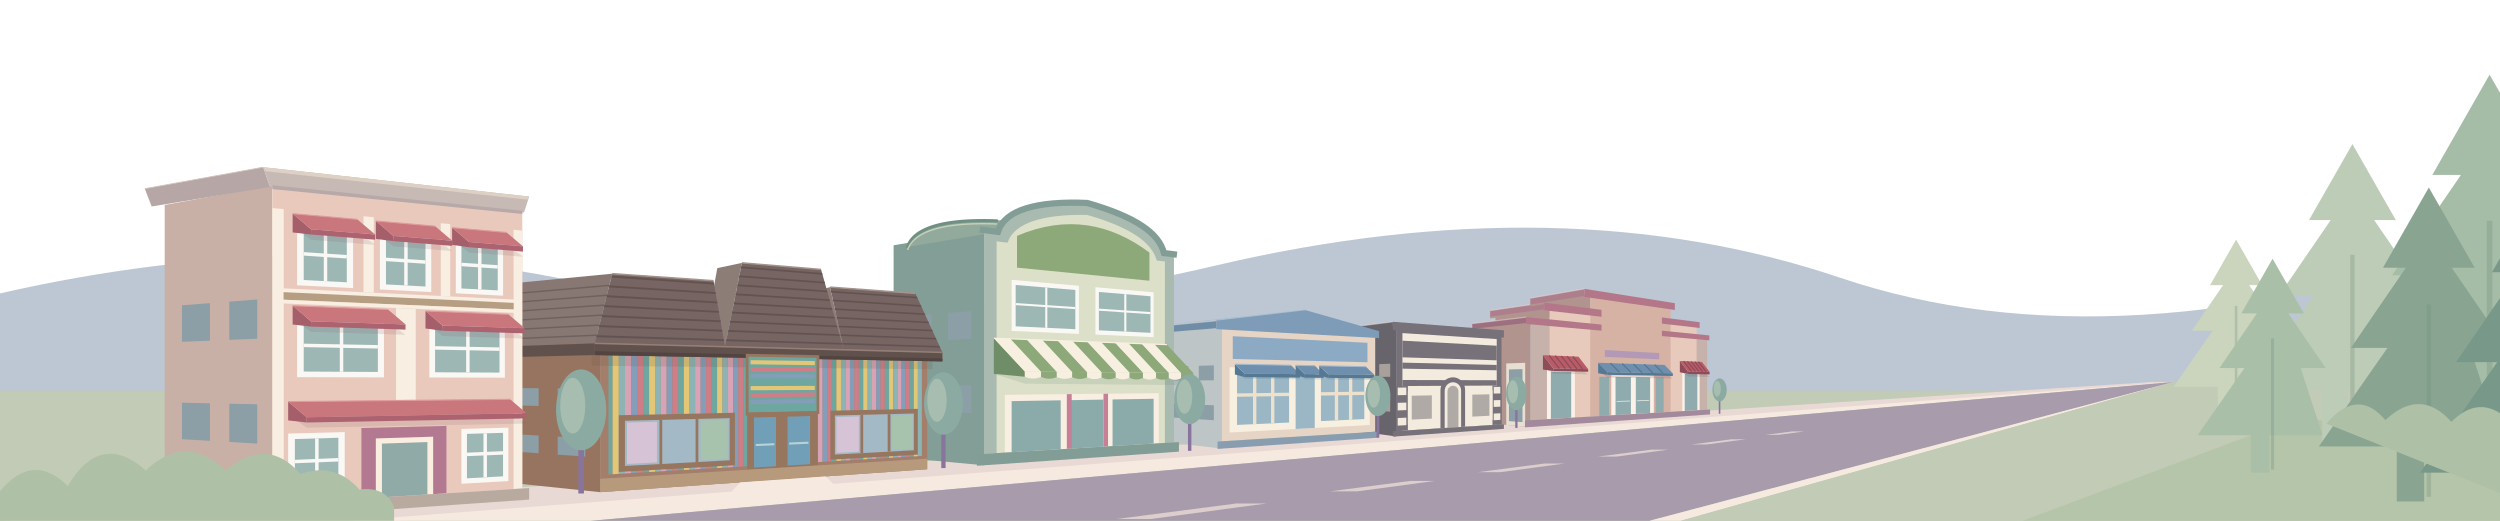
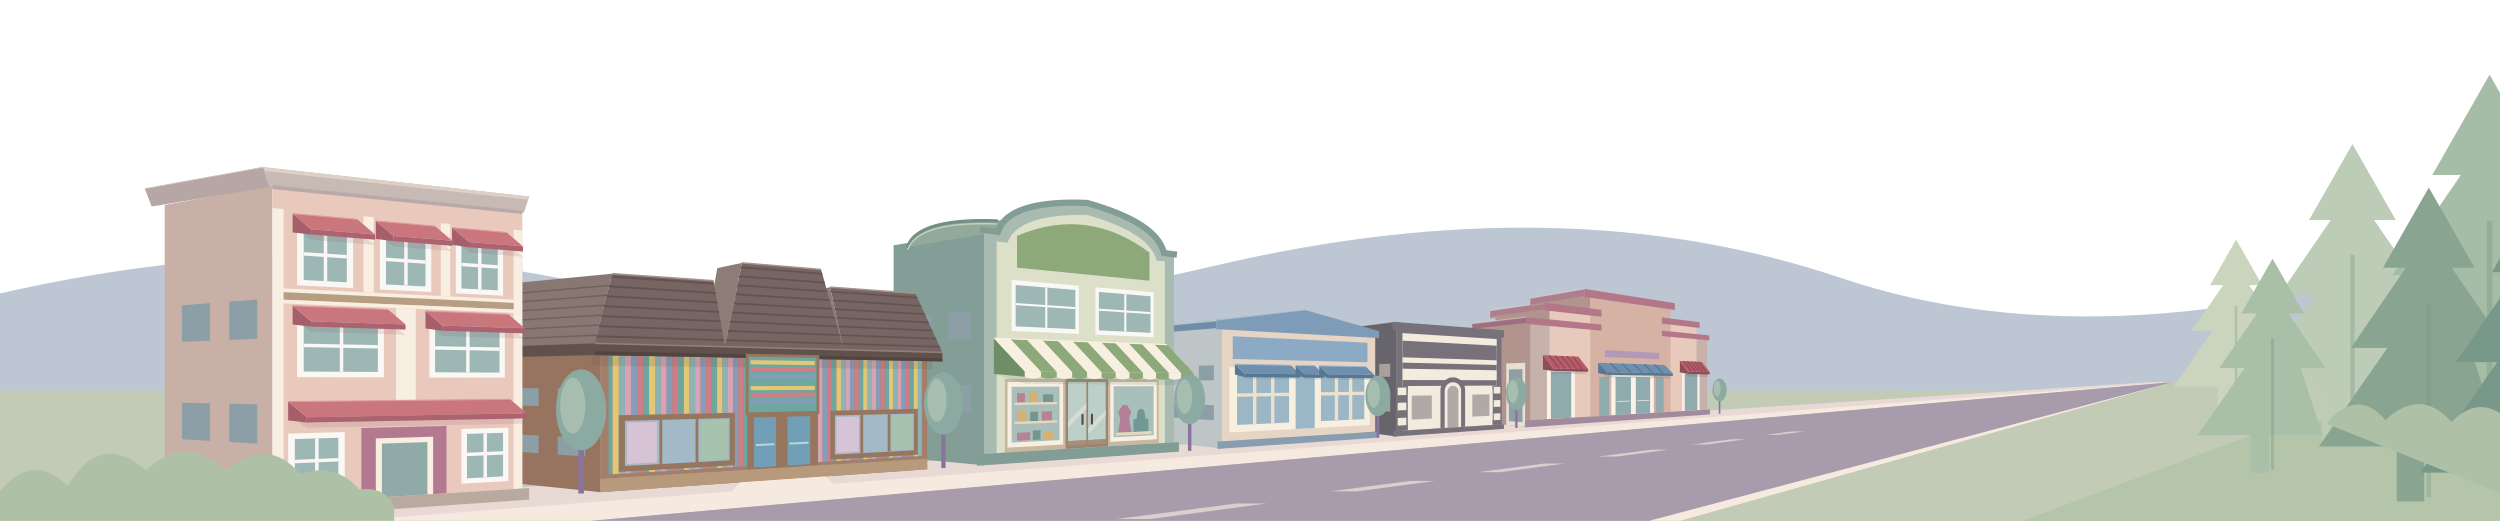
<svg xmlns="http://www.w3.org/2000/svg" viewBox="0 0 1440 300" preserveAspectRatio="xMidYMax meet" fill="none">
  <defs>
    <linearGradient id="village-sky" x1="0" y1="0" x2=".7" y2="1">
      <stop offset="0" stop-color="#b3cddd" />
      <stop offset=".55" stop-color="#ccdae5" />
      <stop offset="1" stop-color="#dce5e6" />
    </linearGradient>
    <radialGradient id="village-corner-warmth" gradientUnits="userSpaceOnUse" cx="-30" cy="-20" r="1160" gradientTransform="scale(1 .48)">
      <stop offset="0" stop-color="#eac0a7" />
      <stop offset=".32" stop-color="#edc9b4" stop-opacity=".95" />
      <stop offset=".65" stop-color="#e8c4c8" stop-opacity=".7" />
      <stop offset="1" stop-color="#dfcbdc" stop-opacity="0" />
    </radialGradient>
    <linearGradient id="village-peach-sweep" x1="0" y1="0" x2="1" y2="0">
      <stop offset="0" stop-color="#edc4aa" stop-opacity=".85" />
      <stop offset=".55" stop-color="#efc0be" stop-opacity=".65" />
      <stop offset="1" stop-color="#e8cbdc" stop-opacity="0" />
    </linearGradient>
    <linearGradient id="village-blue-sweep" x1="0" y1="0" x2="1" y2="0">
      <stop offset="0" stop-color="#c6bfdb" stop-opacity="0" />
      <stop offset=".45" stop-color="#c3c5e1" stop-opacity=".65" />
      <stop offset="1" stop-color="#9fc4dc" stop-opacity=".7" />
    </linearGradient>
    <filter id="village-sky-soften" x="-15%" y="-100%" width="130%" height="300%" color-interpolation-filters="sRGB">
      <feGaussianBlur stdDeviation="20" />
    </filter>
    <radialGradient id="village-sun-halo">
      <stop offset="0" stop-color="#fff0cc" stop-opacity=".35" />
      <stop offset="1" stop-color="#fff0cc" stop-opacity="0" />
    </radialGradient>
    <pattern id="toy-stripes" width="18" height="110" patternUnits="userSpaceOnUse">
      <path fill="#cf7e88" d="M0 0h3v110H0z" />
      <path fill="#6ea6a0" d="M3 0h3v110H3z" />
      <path fill="#e3c777" d="M6 0h3v110H6z" />
      <path fill="#8cb4b4" d="M9 0h3v110H9z" />
      <path fill="#d8a3b4" d="M12 0h3v110h-3z" />
      <path fill="#849db9" d="M15 0h3v110h-3z" />
    </pattern>
    <pattern id="toy-roof" width="12" height="5" patternUnits="userSpaceOnUse">
      <path fill="#776563" d="M0 0h12v5H0z" />
      <path fill="#635350" d="M0 4h12v1H0z" />
    </pattern>
    <pattern id="awning-stripes" width="26" height="35" patternUnits="userSpaceOnUse" patternTransform="skewX(-12)">
      <path fill="#faf8f5" d="M0 0h13v35H0z" />
      <path fill="#83a7a0" d="M13 0h13v35H13z" />
    </pattern>
    <g id="window">
      <path fill="#faf8f5" d="M0 0h26v32H0z" />
      <path fill="#9cb7b4" d="M3 3h20v26H3z" />
      <path stroke="#faf8f5" stroke-width="2" d="M13 3v26M3 15h20" />
    </g>
    <g id="tree">
      <path stroke="#88749c" stroke-width="4" d="M0 0v52" />
      <ellipse cy="-8" rx="18" ry="29" fill="#8baaa2" />
      <ellipse cx="-6" cy="-11" rx="9" ry="20" fill="#a6bdb0" />
    </g>
  </defs>
  <style>
    .village-cloud { transform-box: fill-box; transform-origin: center; }
    @keyframes cloud-drift { from { transform: translateX(-26px); } to { transform: translateX(44px); } }
    @media (prefers-reduced-motion: no-preference) {
      .village-cloud { animation: cloud-drift 48s ease-in-out -18s infinite alternate; }
      .village-cloud-far { animation-duration: 67s; animation-delay: -40s; }
    }
  </style>
  <path fill="#bdc6d3" d="M0 169Q180 128 340 164T700 153T1060 160T1440 137v163H0z" />
  <path fill="#c2cbb5" d="M0 225h1440v75H0Z" />
  <path fill="#e8d9d5" d="M0 300 1240 220H1252L230 300Z" />
  <path fill="#f6e9df" d="M1250 220H1252L340 300H200Z" />
  <path fill="#a89bab" d="M1252 220 950 300H340Z" />
  <path fill="#f6e9df" d="M1252 220 968 300H950Z" />
  <path fill="#c2cbb5" d="M1252 220 1440 225v75H968Z" />
  <path fill="#b5c5aa" d="m1325 240 115 20v40h-275Z" />
  <path fill="#f6e9df" fill-opacity=".65" d="M1032.19,248.50 1039.32,248.50 1024.39,250.50 1016.77,250.50Z M997.49,253.00 1005.74,253.00 983.35,256.00 974.35,256.00Z M951.21,259.00 960.96,259.00 931.11,263.00 920.36,263.00Z M889.51,267.00 901.26,267.00 863.95,272.00 850.95,272.00Z M812.39,277.00 826.64,277.00 781.86,283.00 766.11,283.00Z M712.12,290.00 729.62,290.00 662.46,299.00 642.71,299.00Z" />
  <path fill="#b2948f" d="M881.62,185.14 850.45,188.63 850.45,243.35 881.62,245.95Z" />
  <path fill="#b2948f" d="M892.56,176.88 861.40,181.19 861.40,189.55 892.56,186.17Z" />
  <path fill="#b2948f" d="M915.97,168.96 884.80,174.06 884.80,183.72 915.97,179.69Z" />
  <path fill="#e8dfd3" d="M878.50,208.97 867.60,209.36 867.60,244.78 878.50,245.69Z" />
  <path fill="#8c9fa6" d="M876.95,212.61 869.15,212.80 869.15,242.57 876.95,243.16Z" />
  <path fill="#e8dfd3" d="M864.48,209.47 853.57,209.86 853.57,243.61 864.48,244.52Z" />
  <path fill="#8c9fa6" d="M862.92,212.95 855.13,213.14 855.13,241.52 862.92,242.10Z" />
  <path fill="#9e6f80" d="M879.19,182.64 848.02,186.38 848.02,189.95 879.19,186.61Z" />
  <path stroke="#eaded5" stroke-opacity=".5" stroke-width=".7" d="M848.02,186.38 L879.19,182.64" />
  <path stroke="#b2948f" stroke-width="1.1" d="M848.02,189.95 L879.19,186.61" />
  <path fill="#ad7e8c" d="M889.50,174.31 858.34,178.88 858.34,182.85 889.50,178.72Z" />
  <path stroke="#eaded5" stroke-opacity=".5" stroke-width=".7" d="M858.34,178.88 L889.50,174.31" />
  <path stroke="#b2948f" stroke-width="1.1" d="M858.34,182.85 L889.50,178.72" />
  <path fill="#ad7e8c" d="M912.62,166.39 881.45,171.75 881.45,175.93 912.62,171.03Z" />
  <path stroke="#eaded5" stroke-opacity=".5" stroke-width=".7" d="M881.45,171.75 L912.62,166.39" />
  <path stroke="#b2948f" stroke-width="1.1" d="M881.45,175.93 L912.62,171.03" />
  <path fill="#c6b2aa" d="M881.62,185.14 983.29,194.71 983.29,235.96 881.62,242.00 881.62,185.14Z" />
  <path fill="#e8cabc" d="M892.56,176.88 977.23,187.04 977.23,236.32 892.56,241.35 892.56,176.88Z" />
  <path fill="#d6b2a5" d="M915.97,168.96 962.27,175.99 962.27,237.21 915.97,239.96 915.97,168.96Z" />
  <path fill="#b4778a" d="M879.19,182.64 984.56,193.20 984.56,196.05 879.19,186.61 879.19,182.64Z M889.50,174.31 978.99,185.59 978.99,188.91 889.50,178.72 889.50,174.31Z M912.62,166.39 964.71,174.62 964.71,178.55 912.62,171.03 912.62,166.39Z" />
  <path fill="#d6b2a5" d="M922.47,176.46 957.25,181.06 957.25,199.87 922.47,197.50 922.47,176.46Z" />
  <path fill="#b29ab7" d="M924.37,201.61 955.72,203.37 955.72,206.98 924.37,205.60 924.37,201.61Z" />
  <path fill="#faf1e9" d="M891.04,210.17 907.12,210.61 907.12,240.49 891.04,241.45 891.04,210.17Z M969.01,212.29 978.99,212.56 978.99,236.22 969.01,236.81 969.01,212.29Z M928.11,214.13 952.59,214.58 952.59,237.79 928.11,239.24 928.11,214.13Z" />
  <path fill="#90abae" d="M930.55,217.11 939.40,217.19 939.40,238.57 930.55,239.10 930.55,217.11Z M942.24,217.21 950.47,217.29 950.47,237.91 942.24,238.40 942.24,217.21Z M893.32,214.05 905.01,214.24 905.01,240.62 893.32,241.31 893.32,214.05Z M970.41,215.33 977.67,215.45 977.67,236.30 970.41,236.73 970.41,215.33Z" />
  <path fill="#90abae" d="M921.19,217.02 926.87,217.08 926.87,239.32 921.19,239.65 921.19,217.02Z M953.64,217.32 958.27,217.36 958.27,237.45 953.64,237.73 953.64,217.32Z" />
  <path stroke="#dce6df" stroke-width="0.49" d="M931.16,231.26 938.83,230.99 M942.81,230.85 949.94,230.60" />
  <path fill="#a28a9c" d="M878.37,242.20 984.98,235.86 984.98,238.71 878.37,246.17 878.37,242.20Z" />
  <path fill="#705661" fill-opacity=".18" d="M888.73,211.21 909.20,211.71 914.79,215.65 894.65,215.21Z" />
  <path fill="#8e4c59" d="M888.73,204.58 894.65,212.20 894.65,213.70 888.73,212.87Z" />
  <path fill="#b95c67" d="M888.73,204.58 909.20,205.45 914.79,212.64 894.65,212.20Z" />
  <path stroke="#8e4c59" stroke-width=".75" d="M892.31,204.74 L898.17,212.27" />
  <path stroke="#8e4c59" stroke-width=".75" d="M895.82,204.88 L901.62,212.35" />
  <path stroke="#8e4c59" stroke-width=".75" d="M899.26,205.03 L905.01,212.42" />
  <path stroke="#8e4c59" stroke-width=".75" d="M902.64,205.17 L908.33,212.50" />
  <path stroke="#8e4c59" stroke-width=".75" d="M905.95,205.31 L911.59,212.57" />
  <path fill="#8e4c59" d="M894.65,212.20 914.79,212.64 914.79,214.14 894.65,213.70Z" />
  <path fill="#705661" fill-opacity=".18" d="M967.59,213.12 980.29,213.43 984.72,217.18 972.22,216.91Z" />
  <path fill="#8e4c59" d="M967.59,207.93 972.22,213.89 972.22,215.40 967.59,214.42Z" />
  <path fill="#b95c67" d="M967.59,207.93 980.29,208.47 984.72,214.16 972.22,213.89Z" />
  <path stroke="#8e4c59" stroke-width=".75" d="M969.79,208.02 L974.39,213.94" />
  <path stroke="#8e4c59" stroke-width=".75" d="M971.95,208.12 L976.52,213.98" />
  <path stroke="#8e4c59" stroke-width=".75" d="M974.09,208.21 L978.61,214.03" />
  <path stroke="#8e4c59" stroke-width=".75" d="M976.19,208.30 L980.68,214.08" />
  <path stroke="#8e4c59" stroke-width=".75" d="M978.26,208.38 L982.71,214.12" />
  <path fill="#8e4c59" d="M972.22,213.89 984.72,214.16 984.72,215.67 972.22,215.40Z" />
  <path fill="#705661" fill-opacity=".18" d="M920.54,213.49 958.78,214.24 963.55,218.05 925.94,217.41Z" />
  <path fill="#557894" d="M920.54,208.96 925.94,214.39 925.94,215.90 920.54,215.00Z" />
  <path fill="#6e90ae" d="M920.54,208.96 958.78,210.23 963.55,215.04 925.94,214.39Z" />
  <path stroke="#557894" stroke-width=".75" d="M927.59,209.19 L932.88,214.51" />
  <path stroke="#557894" stroke-width=".75" d="M934.35,209.42 L939.52,214.62" />
  <path stroke="#557894" stroke-width=".75" d="M940.83,209.63 L945.90,214.73" />
  <path stroke="#557894" stroke-width=".75" d="M947.05,209.84 L952.02,214.84" />
  <path stroke="#557894" stroke-width=".75" d="M953.03,210.04 L957.90,214.94" />
  <path fill="#557894" d="M925.94,214.39 963.55,215.04 963.55,216.55 925.94,215.90Z" />
  <path fill="#68646b" d="M804.16,187.69 779.84,190.92 779.84,248.24 804.16,251.37Z" />
  <path fill="#a8a19b" d="M800.75,209.49 794.43,209.77 794.43,217.10 800.75,217.02Z" />
  <path fill="#a8a19b" d="M790.05,209.96 783.73,210.24 783.73,217.24 790.05,217.16Z" />
  <path fill="#a8a19b" d="M800.75,229.58 794.43,229.33 794.43,236.67 800.75,237.12Z" />
  <path fill="#a8a19b" d="M790.05,229.16 783.73,228.90 783.73,235.90 790.05,236.35Z" />
  <path fill="#68646b" d="M802.31,185.35 775.08,188.81 775.08,193.18 802.31,190.20Z" />
  <path stroke="#eaded5" stroke-opacity=".5" stroke-width=".7" d="M775.08,188.81 L802.31,185.35" />
  <path stroke="#68646b" stroke-width="1.1" d="M775.08,193.18 L802.31,190.20" />
  <path fill="#77717a" d="M804.16,187.69 864.88,192.07 864.88,244.46 804.16,248.30 804.16,187.69Z" />
  <path fill="#f4ebdf" d="M807.80,191.87 862.12,195.31 862.12,244.64 807.80,248.07 807.80,191.87Z" />
  <path fill="#77717a" d="M802.31,185.35 866.25,190.27 866.25,194.44 802.31,190.20 802.31,185.35Z M807.80,196.23 862.12,199.13 862.12,207.55 807.80,205.81 807.80,196.23Z M807.80,208.86 862.12,210.22 862.12,213.28 807.80,212.35 807.80,208.86Z M807.80,218.88 862.12,219.02 862.12,222.08 807.80,222.36 807.80,218.88Z" />
  <path fill="#77717a" d="M804.16,222.38 810.94,222.35 810.94,247.87 804.16,248.30 804.16,222.38Z M859.67,222.09 864.88,222.06 864.88,244.46 859.67,244.79 859.67,222.09Z" />
  <path fill="#f4ebdf" d="M805.07,223.26 810.05,223.22 810.05,227.55 805.07,227.64 805.07,223.26Z M805.07,232.02 810.05,231.89 810.05,236.22 805.07,236.41 805.07,232.02Z M805.07,240.79 810.05,240.56 810.05,244.89 805.07,245.17 805.07,240.79Z M860.37,222.85 864.19,222.83 864.19,226.63 860.37,226.69 860.37,222.85Z M860.37,230.53 864.19,230.43 864.19,234.24 860.37,234.38 860.37,230.53Z M860.37,238.22 864.19,238.04 864.19,241.84 860.37,242.06 860.37,238.22Z" />
  <path fill="#f4ebdf" d="M810.94,225.38 826.82,225.18 826.82,243.53 810.94,244.41 810.94,225.38Z M846.18,224.95 859.67,224.78 859.67,241.71 846.18,242.46 846.18,224.95Z" />
  <path fill="#b0aaa6" d="M813.16,227.93 824.74,227.72 824.74,241.13 813.16,241.70 813.16,227.93Z M848.06,227.30 857.90,227.12 857.90,239.49 848.06,239.98 848.06,227.30Z" />
  <path fill="#77717a" d="M829.70,246.68 829.70,224.73 829.84,223.28 830.26,221.88 830.94,220.59 831.84,219.46 832.94,218.55 834.19,217.87 835.53,217.46 836.92,217.32 838.31,217.47 839.62,217.90 840.83,218.57 841.88,219.48 842.74,220.57 843.38,221.82 843.77,223.17 843.90,224.57 843.90,245.79 829.70,246.68Z" />
  <path fill="#f4ebdf" d="M832.14,246.53 832.14,225.12 832.23,224.15 832.51,223.22 832.95,222.37 833.55,221.62 834.28,221.00 835.11,220.55 836.00,220.27 836.92,220.17 837.85,220.27 838.73,220.54 839.54,220.99 840.24,221.59 840.82,222.32 841.25,223.16 841.52,224.06 841.60,225.00 841.60,245.93 832.14,246.53Z" />
  <path fill="#b0aaa6" d="M833.75,246.43 833.75,225.51 833.81,224.87 833.99,224.25 834.28,223.68 834.68,223.18 835.16,222.77 835.71,222.46 836.31,222.28 836.92,222.21 837.54,222.27 838.13,222.45 838.67,222.75 839.14,223.15 839.53,223.63 839.82,224.19 840.00,224.80 840.06,225.43 840.06,246.03 833.75,246.43Z" />
  <path fill="#77717a" d="M802.31,248.41 866.25,244.37 866.25,247.02 802.31,251.50 802.31,248.41Z" />
  <path fill="#bdc5c6" d="M703.84,185.54 670.51,188.99 670.51,254.56 703.84,258.40Z" />
  <path fill="#8c9fa6" d="M699.17,210.45 690.51,210.70 690.51,219.10 699.17,219.07Z" />
  <path fill="#8c9fa6" d="M684.51,210.88 675.84,211.13 675.84,219.14 684.51,219.11Z" />
  <path fill="#8c9fa6" d="M699.17,233.44 690.51,233.08 690.51,241.48 699.17,242.06Z" />
  <path fill="#8c9fa6" d="M684.51,232.84 675.84,232.48 675.84,240.49 684.51,241.07Z" />
  <path fill="#6f8da7" d="M700.67,184.74 663.34,188.27 714.79,182.83 752.12,178.70Z" />
  <path fill="none" stroke="#a8bdce" stroke-width=".8" stroke-linejoin="round" d="M663.34,188.27 L714.79,182.83 L752.12,178.70" />
  <path fill="#6f8da7" d="M700.67,184.74 663.34,188.27 663.34,192.63 700.67,189.58Z" />
  <path stroke="#eaded5" stroke-opacity=".5" stroke-width=".7" d="M663.34,188.27 L700.67,184.74" />
  <path stroke="#bdc5c6" stroke-width="1.1" d="M663.34,192.63 L700.67,189.58" />
  <path fill="#e6d4c4" d="M703.84,185.54 792.13,191.09 792.13,248.68 703.84,254.19 703.84,185.54Z" />
  <path fill="#7e9bb8" d="M700.67,184.74 752.12,178.70 794.34,190.73 794.34,194.75 700.67,189.58 700.67,184.74Z" />
  <path fill="#8daac4" d="M710.07,193.67 787.66,197.44 787.66,208.66 710.07,206.77 710.07,193.67Z" />
  <path fill="#f7efdf" d="M708.22,211.50 789.01,212.77 789.01,244.81 708.22,249.13 708.22,211.50Z" />
  <path fill="#9bb7c6" d="M712.52,215.13 742.50,215.40 742.50,243.38 712.52,244.76 712.52,215.13Z M760.87,215.56 785.84,215.79 785.84,241.39 760.87,242.54 760.87,215.56Z M746.28,215.43 757.30,215.53 757.30,246.50 746.28,247.09 746.28,215.43Z" />
  <path stroke="#eee1cc" stroke-width="1.92" d="M722.70,215.22 722.70,244.29 M733.07,215.31 733.07,243.81 M769.81,215.64 769.81,242.13 M777.96,215.72 777.96,241.75 M712.52,227.57 742.50,227.15 M760.87,226.89 785.84,226.54" />
  <path fill="#889daf" d="M701.31,254.34 793.90,248.57 793.90,252.09 701.31,258.58 701.31,254.34Z" />
  <path fill="#557894" fill-opacity=".18" d="M711.30,214.52 743.59,214.85 748.93,218.52 716.98,218.23Z" />
  <path fill="#557894" d="M711.30,209.77 716.98,215.23 716.98,217.23 711.30,215.71Z" />
  <path fill="#6e90ae" d="M711.30,209.77 743.59,210.38 748.93,215.52 716.98,215.23Z" />
  <path fill="#557894" d="M716.98,215.23 748.93,215.52 748.93,217.52 716.98,217.23Z" />
  <path stroke="#a2b9cc" stroke-width=".6" d="M711.30,209.77 L743.59,210.38" />
  <path fill="#557894" fill-opacity=".18" d="M746.28,214.88 757.30,214.99 762.50,218.64 751.60,218.54Z" />
  <path fill="#557894" d="M746.28,210.43 751.60,215.54 751.60,217.54 746.28,215.99Z" />
  <path fill="#6e90ae" d="M746.28,210.43 757.30,210.64 762.50,215.64 751.60,215.54Z" />
  <path fill="#557894" d="M751.60,215.54 762.50,215.64 762.50,217.64 751.60,217.54Z" />
  <path stroke="#a2b9cc" stroke-width=".6" d="M746.28,210.43 L757.30,210.64" />
  <path fill="#557894" fill-opacity=".18" d="M759.86,215.01 786.75,215.29 791.64,218.90 765.03,218.66Z" />
  <path fill="#557894" d="M759.86,210.69 765.03,215.66 765.03,217.66 759.86,216.09Z" />
  <path fill="#6e90ae" d="M759.86,210.69 786.75,211.20 791.64,215.90 765.03,215.66Z" />
  <path fill="#557894" d="M765.03,215.66 791.64,215.90 791.64,217.90 765.03,217.66Z" />
  <path stroke="#a2b9cc" stroke-width=".6" d="M759.86,210.69 L786.75,211.20" />
  <path fill="#829e96" d="M566.80,132.52 514.72,141.27 514.72,263.20 566.80,268.00Z" />
  <path fill="#8c9fa6" d="M559.51,179.17 545.97,180.24 545.97,195.85 559.51,195.20Z" />
  <path fill="#8c9fa6" d="M536.59,180.99 523.05,182.07 523.05,196.96 536.59,196.30Z" />
  <path fill="#8c9fa6" d="M559.51,221.91 545.97,221.86 545.97,237.47 559.51,237.94Z" />
  <path fill="#8c9fa6" d="M536.59,221.83 523.05,221.78 523.05,236.67 536.59,237.14Z" />
  <path fill="#91aa9c" d="M574.84,133.55 575.38,132.02 576.08,130.56 576.92,129.17 577.92,127.85 579.06,126.61 580.36,125.44 581.80,124.34 583.39,123.32 585.11,122.37 586.98,121.50 588.99,120.70 591.13,119.98 593.40,119.33 595.80,118.75 598.33,118.25 600.99,117.82 603.76,117.46 606.65,117.18 609.65,116.96 612.77,116.82 615.99,116.74 619.31,116.73 622.73,116.79 626.25,116.92 574.17,127.22 570.65,127.11 567.23,127.06 563.91,127.07 560.69,127.14 557.57,127.27 554.57,127.46 551.68,127.72 548.91,128.04 546.25,128.42 543.72,128.88 541.32,129.40 539.05,129.98 536.91,130.63 534.90,131.35 533.03,132.14 531.31,132.99 529.72,133.91 528.28,134.89 526.98,135.95 525.84,137.07 524.84,138.25 524.00,139.50 523.30,140.82 522.76,142.20Z" />
  <path fill="none" stroke="#718f83" stroke-width="1.80" stroke-linecap="round" d="M522.76,142.20 523.30,140.82 524.00,139.50 524.84,138.25 525.84,137.07 526.98,135.95 528.28,134.89 529.72,133.91 531.31,132.99 533.03,132.14 534.90,131.35 536.91,130.63 539.05,129.98 541.32,129.40 543.72,128.88 546.25,128.42 548.91,128.04 551.68,127.72 554.57,127.46 557.57,127.27 560.69,127.14 563.91,127.07 567.23,127.06 570.65,127.11 574.17,127.22" />
  <path fill="none" stroke="#c6d1b9" stroke-width=".8" d="M522.76,144.00 523.30,142.62 524.00,141.30 524.84,140.05 525.84,138.87 526.98,137.75 528.28,136.69 529.72,135.71 531.31,134.79 533.03,133.94 534.90,133.15 536.91,132.43 539.05,131.78 541.32,131.20 543.72,130.68 546.25,130.22 548.91,129.84 551.68,129.52 554.57,129.26 557.57,129.07 560.69,128.94 563.91,128.87 567.23,128.86 570.65,128.91 574.17,129.02" />
  <path fill="#a9bab1" d="M566.80,132.52 574.84,133.55 575.71,131.28 576.92,129.17 578.47,127.22 580.36,125.44 582.57,123.82 585.11,122.37 587.97,121.09 591.13,119.98 594.59,119.03 598.33,118.25 602.36,117.63 606.65,117.18 611.20,116.88 615.99,116.74 621.01,116.75 626.25,116.92 631.40,118.45 636.18,120.02 640.61,121.61 644.69,123.24 648.44,124.89 651.87,126.58 655.00,128.31 657.82,130.07 660.35,131.87 662.60,133.72 664.57,135.60 666.27,137.53 667.69,139.51 668.85,141.54 669.76,143.62 670.40,145.75 676.20,146.49 676.20,254.80 566.80,261.41 566.80,132.52Z" />
  <path fill="#dce0c8" d="M574.05,139.03 580.36,139.79 581.19,137.75 582.32,135.84 583.74,134.07 585.45,132.45 587.44,130.96 589.72,129.61 592.26,128.41 595.08,127.34 598.15,126.42 601.48,125.63 605.05,124.99 608.85,124.48 612.89,124.11 617.13,123.87 621.59,123.77 626.25,123.79 630.83,125.18 635.10,126.59 639.06,128.04 642.72,129.51 646.10,131.02 649.20,132.56 652.03,134.13 654.59,135.74 656.90,137.38 658.96,139.06 660.77,140.78 662.34,142.55 663.67,144.35 664.77,146.20 665.63,148.10 666.27,150.05 670.98,150.61 670.98,255.12 574.05,260.98 574.05,139.03Z" />
  <path stroke="#829c96" stroke-width="3.60" d="M564.35,132.21 574.84,133.55 575.71,131.28 576.92,129.17 578.47,127.22 580.36,125.44 582.57,123.82 585.11,122.37 587.97,121.09 591.13,119.98 594.59,119.03 598.33,118.25 602.36,117.63 606.65,117.18 611.20,116.88 615.99,116.74 621.01,116.75 626.25,116.92 631.40,118.45 636.18,120.02 640.61,121.61 644.69,123.24 648.44,124.89 651.87,126.58 655.00,128.31 657.82,130.07 660.35,131.87 662.60,133.72 664.57,135.60 666.27,137.53 667.69,139.51 668.85,141.54 669.76,143.62 670.40,145.75 677.92,146.71" />
  <path fill="#8da879" d="M585.79,135.86 591.13,133.77 596.38,132.08 601.56,130.78 606.65,129.86 611.66,129.31 616.60,129.12 621.46,129.29 626.25,129.80 630.96,130.66 635.61,131.84 640.18,133.35 644.69,135.17 649.13,137.31 653.51,139.74 657.82,142.47 662.07,145.50 662.07,161.70 585.79,154.16 585.79,135.86Z" />
  <path fill="#faf8f5" d="M582.70,161.20 621.46,164.61 621.46,192.31 582.70,190.61 582.70,161.20Z M630.96,165.44 664.48,168.39 664.48,194.20 630.96,192.73 630.96,165.44Z" />
  <path fill="#9cb7b4" d="M585.02,164.16 619.39,167.03 619.39,189.62 585.02,187.97 585.02,164.16Z M632.96,168.17 662.68,170.66 662.68,191.70 632.96,190.27 632.96,168.17Z" />
  <path stroke="#faf8f5" stroke-width="1.20" d="M602.66,165.63 602.66,188.81 M585.02,175.15 619.39,177.46 M648.18,169.44 648.18,191.00 M632.96,178.37 662.68,180.37" />
-   <path fill="#f8eee1" d="M578.79,227.41 667.45,226.44 667.45,255.33 578.79,260.69 578.79,227.41Z" />
-   <path fill="#8baaaa" d="M582.70,231.05 610.95,230.58 610.95,258.75 582.70,260.45 582.70,231.05Z M616.60,230.49 635.61,230.17 635.61,257.26 616.60,258.40 616.60,230.49Z M640.83,230.09 664.48,229.70 664.48,255.51 640.83,256.94 640.83,230.09Z" />
-   <path fill="#c58097" d="M614.49,227.02 617.30,226.99 617.30,258.36 614.49,258.53 614.49,227.02Z M635.61,226.79 638.23,226.76 638.23,257.10 635.61,257.26 635.61,226.79Z" />
+   <path fill="#c9b89f" d="M578.79,218.17 667.45,218.41 667.45,255.33 578.79,260.69 578.79,218.17Z" />
+   <path fill="#f8eee1" d="M580.36,220.02 612.37,220.02 612.37,256.03 580.36,257.83 580.36,220.02Z M639.53,220.02 666.27,220.02 666.27,252.99 639.53,254.50 639.53,220.02Z" />
+   <path fill="#a8bfba" d="M582.70,222.78 610.24,222.66 610.24,253.50 582.70,254.94 582.70,222.78Z M641.47,222.53 664.48,222.44 664.48,250.67 641.47,251.87 641.47,222.53Z" />
+   <path fill="#b78296" d="M585.79,226.42 590.37,226.38 590.37,231.83 585.79,231.91 585.79,226.42Z M600.09,237.03 605.93,236.87 605.93,242.20 600.09,242.40 600.09,237.03Z M585.79,249.29 593.39,248.96 593.39,253.48 585.79,253.86 585.79,249.29Z" />
+   <path fill="#d4b273" d="M592.64,225.45 597.87,225.41 597.87,231.69 592.64,231.79 592.64,225.45Z M585.79,236.48 591.13,236.35 591.13,242.70 585.79,242.89 585.79,236.48Z M600.82,248.63 606.65,248.37 606.65,252.80 600.82,253.10 600.82,248.63Z" />
+   <path fill="#73968f" d="M600.82,227.17 606.65,227.11 606.65,231.54 600.82,231.64 600.82,227.17Z M593.39,237.20 597.87,237.08 597.87,242.47 593.39,242.63 593.39,237.20Z M594.89,247.99 599.35,247.80 599.35,253.17 594.89,253.40 594.89,247.99Z" />
+   <path fill="#e6d7bd" d="M584.25,231.94 608.81,231.50 608.81,232.82 584.25,233.31 584.25,231.94Z M584.25,242.94 608.81,242.10 608.81,243.42 584.25,244.32 584.25,242.94Z" />
+   <path fill="#b47f99" d="M644.05,249.23 645.33,240.84 644.05,237.55 646.60,233.32 649.13,233.26 651.64,237.33 650.39,240.67 651.64,248.87 644.05,249.23Z" />
+   <path fill="#729895" d="M652.89,248.81 652.89,241.40 654.75,241.34 654.76,240.64 654.78,239.99 654.83,239.38 654.90,238.82 654.99,238.30 655.09,237.83 655.22,237.40 655.36,237.02 655.53,236.67 655.71,236.38 655.91,236.13 656.13,235.92 656.37,235.76 656.63,235.64 656.91,235.56 657.21,235.53 657.51,235.55 657.78,235.61 658.04,235.71 658.28,235.86 658.50,236.06 658.70,236.30 658.88,236.58 659.04,236.91 659.18,237.28 659.31,237.70 659.41,238.17 659.50,238.68 659.57,239.23 659.61,239.83 659.64,240.47 659.65,241.16 661.47,241.10 661.47,248.40 652.89,248.81Z" />
+   <path fill="#e6d7bd" d="M642.76,249.29 663.28,248.31 663.28,249.92 642.76,250.97 642.76,249.29Z" />
+   <path fill="#9a8573" d="M613.79,218.27 638.23,218.33 638.23,257.10 613.79,258.57 613.79,218.27Z" />
+   <path fill="#bccfc9" d="M615.20,220.02 625.74,220.02 625.74,253.55 615.20,254.12 615.20,220.02Z M626.76,220.02 636.92,220.02 636.92,252.95 626.76,253.50 626.76,220.02Z" />
+   <path fill="#f8eee1" fill-opacity=".44" d="M615.20,242.75 625.74,232.06 625.74,235.50 615.20,246.25 615.20,242.75Z M626.76,246.63 636.92,236.06 636.92,239.44 626.76,250.06 626.76,246.63Z" />
+   <path fill="#a88e75" d="M615.20,254.12 625.74,253.55 625.74,256.13 615.20,256.74 615.20,254.12Z M626.76,253.50 636.92,252.95 636.92,255.49 626.76,256.07 626.76,253.50Z" />
+   <path fill="none" stroke="#554a43" stroke-width="1.20" stroke-linecap="round" d="M623.52,239.00 623.52,244.18 M628.95,238.84 628.95,243.97" />
  <path fill="#829c96" d="M562.71,261.66 679.06,254.63 679.06,260.14 562.71,268.29 562.71,261.66Z" />
  <path fill="#627d70" fill-opacity=".16" d="M572.45,215.35 672.15,216.04 687.38,221.88 590.30,221.00Z" />
  <path fill="#6f8d66" d="M572.45,194.83 590.30,214.00 590.30,217.00 572.45,215.35Z" />
  <path fill="#f7efdf" d="M572.45,194.83 582.05,195.18 599.65,214.09 590.30,214.00Z" />
  <path fill="#f7efdf" d="M590.30,214.00 L599.65,214.09 l0,3 Q594.97,219.04 590.30,217.00Z" />
  <path fill="#8da879" d="M582.05,195.18 591.38,195.53 608.73,214.17 599.65,214.09Z" />
  <path fill="#8da879" d="M599.65,214.09 L608.73,214.17 l0,3 Q604.19,219.13 599.65,217.09Z" />
  <path fill="#f7efdf" d="M591.38,195.53 600.46,195.86 617.57,214.25 608.73,214.17Z" />
  <path fill="#f7efdf" d="M608.73,214.17 L617.57,214.25 l0,3 Q613.15,219.21 608.73,217.17Z" />
  <path fill="#8da879" d="M600.46,195.86 609.29,196.19 626.17,214.33 617.57,214.25Z" />
  <path fill="#8da879" d="M617.57,214.25 L626.17,214.33 l0,3 Q621.87,219.29 617.57,217.25Z" />
  <path fill="#f7efdf" d="M609.29,196.19 617.88,196.51 634.54,214.40 626.17,214.33Z" />
  <path fill="#f7efdf" d="M626.17,214.33 L634.54,214.40 l0,3 Q630.35,219.36 626.17,217.33Z" />
  <path fill="#8da879" d="M617.88,196.51 626.25,196.82 642.68,214.48 634.54,214.40Z" />
  <path fill="#8da879" d="M634.54,214.40 L642.68,214.48 l0,3 Q638.61,219.44 634.54,217.40Z" />
  <path fill="#f7efdf" d="M626.25,196.82 634.40,197.12 650.62,214.55 642.68,214.48Z" />
  <path fill="#f7efdf" d="M642.68,214.48 L650.62,214.55 l0,3 Q646.65,219.51 642.68,217.48Z" />
  <path fill="#8da879" d="M634.40,197.12 642.33,197.42 658.35,214.62 650.62,214.55Z" />
  <path fill="#8da879" d="M650.62,214.55 L658.35,214.62 l0,3 Q654.49,219.58 650.62,217.55Z" />
  <path fill="#f7efdf" d="M642.33,197.42 650.07,197.70 665.89,214.69 658.35,214.62Z" />
  <path fill="#f7efdf" d="M658.35,214.62 L665.89,214.69 l0,3 Q662.12,219.65 658.35,217.62Z" />
  <path fill="#8da879" d="M650.07,197.70 657.62,197.98 673.23,214.75 665.89,214.69Z" />
  <path fill="#8da879" d="M665.89,214.69 L673.23,214.75 l0,3 Q669.56,219.72 665.89,217.69Z" />
  <path fill="#f7efdf" d="M657.62,197.98 664.97,198.25 680.39,214.82 673.23,214.75Z" />
  <path fill="#f7efdf" d="M673.23,214.75 L680.39,214.82 l0,3 Q676.81,219.79 673.23,217.75Z" />
  <path fill="#8da879" d="M664.97,198.25 672.15,198.52 687.38,214.88 680.39,214.82Z" />
  <path fill="#8da879" d="M680.39,214.82 L687.38,214.88 l0,3 Q683.89,219.85 680.39,217.82Z" />
  <path stroke="#f7efdf" stroke-width=".7" d="M572.45,194.83 L672.15,198.52" />
  <path fill="#97745f" d="M345.65,193.11 284.63,195.80 284.63,277.14 345.65,283.49Z" />
  <path fill="#8c9fa6" d="M337.11,223.79 321.24,223.69 321.24,234.10 337.11,234.48Z" />
  <path fill="#8c9fa6" d="M310.26,223.62 294.40,223.52 294.40,233.45 310.26,233.83Z" />
  <path fill="#8c9fa6" d="M337.11,252.30 321.24,251.45 321.24,261.86 337.11,263.00Z" />
  <path fill="#8c9fa6" d="M310.26,250.86 294.40,250.01 294.40,259.94 310.26,261.08Z" />
  <path fill="#a37e6a" d="M345.65,193.11 534.06,198.70 534.06,270.29 345.65,283.49 345.65,193.11Z" />
  <defs>
    <clipPath id="facade-clip-1">
      <path d="M350.48,199.83 531.00,203.87 531.00,262.62 350.48,273.29 350.48,199.83Z" />
    </clipPath>
  </defs>
  <g clip-path="url(#facade-clip-1)">
    <path fill="#d8a3b4" d="M266.48,147.61 270.76,147.93 270.76,362.72 266.48,363.35Z" />
    <path fill="#849db9" d="M270.76,147.93 275.01,148.24 275.01,362.10 270.76,362.72Z" />
    <path fill="#cf7e88" d="M275.01,148.24 279.22,148.55 279.22,361.49 275.01,362.10Z" />
    <path fill="#6ea6a0" d="M279.22,148.55 283.40,148.86 283.40,360.88 279.22,361.49Z" />
    <path fill="#e3c777" d="M283.40,148.86 287.54,149.16 287.54,360.28 283.40,360.88Z" />
    <path fill="#8cb4b4" d="M287.54,149.16 291.64,149.46 291.64,359.69 287.54,360.28Z" />
    <path fill="#d8a3b4" d="M291.64,149.46 295.71,149.76 295.71,359.09 291.64,359.69Z" />
    <path fill="#849db9" d="M295.71,149.76 299.75,150.06 299.75,358.51 295.71,359.09Z" />
    <path fill="#cf7e88" d="M299.75,150.06 303.75,150.35 303.75,357.92 299.75,358.51Z" />
    <path fill="#6ea6a0" d="M303.75,150.35 307.72,150.64 307.72,357.35 303.75,357.92Z" />
    <path fill="#e3c777" d="M307.72,150.64 311.66,150.93 311.66,356.77 307.72,357.35Z" />
    <path fill="#8cb4b4" d="M311.66,150.93 315.56,151.22 315.56,356.21 311.66,356.77Z" />
    <path fill="#d8a3b4" d="M315.56,151.22 319.43,151.50 319.43,355.64 315.56,356.21Z" />
    <path fill="#849db9" d="M319.43,151.50 323.27,151.79 323.27,355.09 319.43,355.64Z" />
    <path fill="#cf7e88" d="M323.27,151.79 327.07,152.07 327.07,354.53 323.27,355.09Z" />
    <path fill="#6ea6a0" d="M327.07,152.07 330.85,152.34 330.85,353.98 327.07,354.53Z" />
    <path fill="#e3c777" d="M330.85,152.34 334.60,152.62 334.60,353.44 330.85,353.98Z" />
    <path fill="#8cb4b4" d="M334.60,152.62 338.31,152.89 338.31,352.90 334.60,353.44Z" />
    <path fill="#d8a3b4" d="M338.31,152.89 342.00,153.16 342.00,352.36 338.31,352.90Z" />
    <path fill="#849db9" d="M342.00,153.16 345.65,153.43 345.65,351.83 342.00,352.36Z" />
    <path fill="#cf7e88" d="M345.65,153.43 349.28,153.70 349.28,351.30 345.65,351.83Z" />
    <path fill="#6ea6a0" d="M349.28,153.70 352.87,153.96 352.87,350.78 349.28,351.30Z" />
    <path fill="#e3c777" d="M352.87,153.96 356.44,154.22 356.44,350.26 352.87,350.78Z" />
    <path fill="#8cb4b4" d="M356.44,154.22 359.98,154.48 359.98,349.75 356.44,350.26Z" />
    <path fill="#d8a3b4" d="M359.98,154.48 363.50,154.74 363.50,349.23 359.98,349.75Z" />
    <path fill="#849db9" d="M363.50,154.74 366.98,155.00 366.98,348.73 363.50,349.23Z" />
    <path fill="#cf7e88" d="M366.98,155.00 370.44,155.25 370.44,348.22 366.98,348.73Z" />
    <path fill="#6ea6a0" d="M370.44,155.25 373.87,155.50 373.87,347.73 370.44,348.22Z" />
    <path fill="#e3c777" d="M373.87,155.50 377.27,155.75 377.27,347.23 373.87,347.73Z" />
    <path fill="#8cb4b4" d="M377.27,155.75 380.65,156.00 380.65,346.74 377.27,347.23Z" />
    <path fill="#d8a3b4" d="M380.65,156.00 384.00,156.25 384.00,346.25 380.65,346.74Z" />
    <path fill="#849db9" d="M384.00,156.25 387.33,156.49 387.33,345.77 384.00,346.25Z" />
    <path fill="#cf7e88" d="M387.33,156.49 390.63,156.73 390.63,345.29 387.33,345.77Z" />
    <path fill="#6ea6a0" d="M390.63,156.73 393.91,156.97 393.91,344.81 390.63,345.29Z" />
    <path fill="#e3c777" d="M393.91,156.97 397.16,157.21 397.16,344.34 393.91,344.81Z" />
    <path fill="#8cb4b4" d="M397.16,157.21 400.38,157.45 400.38,343.87 397.16,344.34Z" />
    <path fill="#d8a3b4" d="M400.38,157.45 403.59,157.69 403.59,343.40 400.38,343.87Z" />
    <path fill="#849db9" d="M403.59,157.69 406.76,157.92 406.76,342.94 403.59,343.40Z" />
    <path fill="#cf7e88" d="M406.76,157.92 409.92,158.15 409.92,342.48 406.76,342.94Z" />
    <path fill="#6ea6a0" d="M409.92,158.15 413.05,158.38 413.05,342.03 409.92,342.48Z" />
    <path fill="#e3c777" d="M413.05,158.38 416.16,158.61 416.16,341.57 413.05,342.03Z" />
    <path fill="#8cb4b4" d="M416.16,158.61 419.24,158.84 419.24,341.13 416.16,341.57Z" />
    <path fill="#d8a3b4" d="M419.24,158.84 422.30,159.06 422.30,340.68 419.24,341.13Z" />
    <path fill="#849db9" d="M422.30,159.06 425.34,159.28 425.34,340.24 422.30,340.68Z" />
    <path fill="#cf7e88" d="M425.34,159.28 428.36,159.50 428.36,339.80 425.34,340.24Z" />
    <path fill="#6ea6a0" d="M428.36,159.50 431.36,159.72 431.36,339.36 428.36,339.80Z" />
    <path fill="#e3c777" d="M431.36,159.72 434.33,159.94 434.33,338.93 431.36,339.36Z" />
    <path fill="#8cb4b4" d="M434.33,159.94 437.28,160.16 437.28,338.50 434.33,338.93Z" />
    <path fill="#d8a3b4" d="M437.28,160.16 440.21,160.38 440.21,338.08 437.28,338.50Z" />
    <path fill="#849db9" d="M440.21,160.38 443.12,160.59 443.12,337.65 440.21,338.08Z" />
    <path fill="#cf7e88" d="M443.12,160.59 446.01,160.80 446.01,337.23 443.12,337.65Z" />
    <path fill="#6ea6a0" d="M446.01,160.80 448.88,161.01 448.88,336.81 446.01,337.23Z" />
    <path fill="#e3c777" d="M448.88,161.01 451.73,161.22 451.73,336.40 448.88,336.81Z" />
    <path fill="#8cb4b4" d="M451.73,161.22 454.56,161.43 454.56,335.99 451.73,336.40Z" />
    <path fill="#d8a3b4" d="M454.56,161.43 457.37,161.64 457.37,335.58 454.56,335.99Z" />
    <path fill="#849db9" d="M457.37,161.64 460.16,161.84 460.16,335.17 457.37,335.58Z" />
    <path fill="#cf7e88" d="M460.16,161.84 462.93,162.04 462.93,334.77 460.16,335.17Z" />
    <path fill="#6ea6a0" d="M462.93,162.04 465.68,162.25 465.68,334.37 462.93,334.77Z" />
    <path fill="#e3c777" d="M465.68,162.25 468.41,162.45 468.41,333.97 465.68,334.37Z" />
    <path fill="#8cb4b4" d="M468.41,162.45 471.12,162.65 471.12,333.58 468.41,333.97Z" />
    <path fill="#d8a3b4" d="M471.12,162.65 473.81,162.84 473.81,333.19 471.12,333.58Z" />
    <path fill="#849db9" d="M473.81,162.84 476.49,163.04 476.49,332.80 473.81,333.19Z" />
    <path fill="#cf7e88" d="M476.49,163.04 479.14,163.23 479.14,332.41 476.49,332.80Z" />
    <path fill="#6ea6a0" d="M479.14,163.23 481.78,163.43 481.78,332.03 479.14,332.41Z" />
    <path fill="#e3c777" d="M481.78,163.43 484.40,163.62 484.40,331.65 481.78,332.03Z" />
    <path fill="#8cb4b4" d="M484.40,163.62 487.00,163.81 487.00,331.27 484.40,331.65Z" />
    <path fill="#d8a3b4" d="M487.00,163.81 489.59,164.00 489.59,330.89 487.00,331.27Z" />
    <path fill="#849db9" d="M489.59,164.00 492.16,164.19 492.16,330.52 489.59,330.89Z" />
    <path fill="#cf7e88" d="M492.16,164.19 494.71,164.38 494.71,330.15 492.16,330.52Z" />
    <path fill="#6ea6a0" d="M494.71,164.38 497.24,164.56 497.24,329.78 494.71,330.15Z" />
    <path fill="#e3c777" d="M497.24,164.56 499.76,164.75 499.76,329.42 497.24,329.78Z" />
    <path fill="#8cb4b4" d="M499.76,164.75 502.25,164.93 502.25,329.05 499.76,329.42Z" />
    <path fill="#d8a3b4" d="M502.25,164.93 504.74,165.11 504.74,328.69 502.25,329.05Z" />
    <path fill="#849db9" d="M504.74,165.11 507.20,165.30 507.20,328.33 504.74,328.69Z" />
    <path fill="#cf7e88" d="M507.20,165.30 509.65,165.48 509.65,327.98 507.20,328.33Z" />
    <path fill="#6ea6a0" d="M509.65,165.48 512.09,165.65 512.09,327.62 509.65,327.98Z" />
    <path fill="#e3c777" d="M512.09,165.65 514.51,165.83 514.51,327.27 512.09,327.62Z" />
    <path fill="#8cb4b4" d="M514.51,165.83 516.91,166.01 516.91,326.92 514.51,327.27Z" />
    <path fill="#d8a3b4" d="M516.91,166.01 519.30,166.18 519.30,326.57 516.91,326.92Z" />
    <path fill="#849db9" d="M519.30,166.18 521.67,166.36 521.67,326.23 519.30,326.57Z" />
    <path fill="#cf7e88" d="M521.67,166.36 524.02,166.53 524.02,325.89 521.67,326.23Z" />
    <path fill="#6ea6a0" d="M524.02,166.53 526.37,166.70 526.37,325.54 524.02,325.89Z" />
    <path fill="#e3c777" d="M526.37,166.70 528.69,166.87 528.69,325.21 526.37,325.54Z" />
    <path fill="#8cb4b4" d="M528.69,166.87 531.00,167.04 531.00,324.87 528.69,325.21Z" />
    <path fill="#d8a3b4" d="M531.00,167.04 533.30,167.21 533.30,324.54 531.00,324.87Z" />
    <path fill="#849db9" d="M533.30,167.21 535.58,167.38 535.58,324.20 533.30,324.54Z" />
    <path fill="#cf7e88" d="M535.58,167.38 537.85,167.55 537.85,323.87 535.58,324.20Z" />
    <path fill="#6ea6a0" d="M537.85,167.55 540.10,167.71 540.10,323.55 537.85,323.87Z" />
    <path fill="#e3c777" d="M540.10,167.71 542.34,167.88 542.34,323.22 540.10,323.55Z" />
    <path fill="#8cb4b4" d="M542.34,167.88 544.57,168.04 544.57,322.90 542.34,323.22Z" />
    <path fill="#d8a3b4" d="M544.57,168.04 546.78,168.20 546.78,322.58 544.57,322.90Z" />
    <path fill="#849db9" d="M546.78,168.20 548.97,168.36 548.97,322.26 546.78,322.58Z" />
    <path fill="#cf7e88" d="M548.97,168.36 551.16,168.52 551.16,321.94 548.97,322.26Z" />
    <path fill="#6ea6a0" d="M551.16,168.52 553.33,168.68 553.33,321.62 551.16,321.94Z" />
    <path fill="#e3c777" d="M553.33,168.68 555.49,168.84 555.49,321.31 553.33,321.62Z" />
    <path fill="#8cb4b4" d="M555.49,168.84 557.63,169.00 557.63,321.00 555.49,321.31Z" />
    <path fill="#d8a3b4" d="M557.63,169.00 559.76,169.16 559.76,320.69 557.63,321.00Z" />
    <path fill="#849db9" d="M559.76,169.16 561.88,169.31 561.88,320.38 559.76,320.69Z" />
    <path fill="#cf7e88" d="M561.88,169.31 563.98,169.47 563.98,320.07 561.88,320.38Z" />
    <path fill="#6ea6a0" d="M563.98,169.47 566.07,169.62 566.07,319.77 563.98,320.07Z" />
  </g>
  <path fill="#6d594e" fill-opacity=".18" d="M340.77,199.61 537.09,204.01 537.09,212.70 340.77,210.70Z" />
  <path fill="#887873" d="M352.67,157.64 288.00,163.87 277.96,199.98 342.64,197.76Z" />
  <path stroke="#71615c" stroke-width=".85" d="M286.44,169.94 L351.12,164.37" />
  <path stroke="#71615c" stroke-width=".85" d="M285.09,175.03 L349.77,170.03" />
  <path stroke="#71615c" stroke-width=".85" d="M283.70,180.16 L348.37,175.73" />
  <path stroke="#71615c" stroke-width=".85" d="M282.26,185.32 L346.93,181.47" />
  <path stroke="#71615c" stroke-width=".85" d="M280.77,190.52 L345.44,187.25" />
  <path stroke="#71615c" stroke-width=".85" d="M279.23,195.76 L343.90,193.07" />
  <path fill="#61514d" d="M342.64,197.76 277.96,199.98 277.96,206.07 342.64,204.53Z" />
  <path fill="#8d7d77" d="M427.36,151.41 413.17,154.43 405.01,199.29 417.61,199.59 427.36,151.41Z M478.14,165.38 469.40,167.71 478.26,201.08 485.94,201.26 478.14,165.38Z" />
  <path fill="#776563" d="M352.67,157.64 410.95,161.68 417.61,199.59 342.64,197.76 352.67,157.64Z M427.36,151.41 472.92,155.20 485.94,201.26 417.61,199.59 427.36,151.41Z M478.14,165.38 527.25,169.00 542.82,202.99 485.94,201.26 478.14,165.38Z" />
  <defs>
    <clipPath id="facade-clip-2">
      <path d="M352.67,157.64 410.95,161.68 417.61,199.59 342.64,197.76 352.67,157.64Z M427.36,151.41 472.92,155.20 485.94,201.26 417.61,199.59 427.36,151.41Z M478.14,165.38 527.25,169.00 542.82,202.99 485.94,201.26 478.14,165.38Z" />
    </clipPath>
  </defs>
  <g clip-path="url(#facade-clip-2)">
    <path fill="#635350" d="M334.94,146.02 537.35,162.40 537.47,163.33 335.11,147.18Z" />
    <path fill="#635350" d="M335.81,151.84 537.97,167.04 538.10,167.97 335.98,153.01Z" />
    <path fill="#635350" d="M336.68,157.68 538.60,171.68 538.72,172.60 336.85,158.85Z" />
    <path fill="#635350" d="M337.55,163.54 539.22,176.31 539.35,177.23 337.72,164.71Z" />
    <path fill="#635350" d="M338.42,169.40 539.85,180.93 539.97,181.85 338.59,170.58Z" />
    <path fill="#635350" d="M339.29,175.28 540.47,185.54 540.59,186.46 339.47,176.46Z" />
    <path fill="#635350" d="M340.17,181.18 541.09,190.14 541.21,191.06 340.35,182.36Z" />
    <path fill="#635350" d="M341.05,187.09 541.71,194.74 541.83,195.66 341.22,188.27Z" />
    <path fill="#635350" d="M341.93,193.01 542.33,199.33 542.45,200.25 342.11,194.20Z" />
  </g>
  <path stroke="#a5948c" stroke-width="0.87" d="M352.67,157.64 410.95,161.68 M427.36,151.41 472.92,155.20 M478.14,165.38 527.25,169.00" />
  <path fill="#61514d" d="M342.64,197.76 542.82,202.99 542.82,208.17 342.64,204.53 342.64,197.76Z" />
  <path fill="#524441" d="M342.64,202.27 542.82,206.44 542.82,208.17 342.64,204.53 342.64,202.27Z" />
  <path stroke="#957f76" stroke-width="0.87" d="M342.64,197.76 542.82,202.99" />
  <path fill="#6ea6a0" stroke="#96765f" stroke-width="1.59" d="M430.36,204.62 471.12,205.38 471.12,237.67 430.36,238.59 430.36,204.62Z" />
  <path stroke="#e3c777" stroke-width="2.38" d="M432.35,208.64 469.31,209.15 M432.35,223.59 469.31,223.43" />
  <path stroke="#cf7e88" stroke-width="2.38" d="M432.35,212.63 469.31,212.96 M432.35,227.58 469.31,227.24" />
  <path stroke="#849db9" stroke-width="2.38" d="M432.35,216.61 469.31,216.77 M432.35,231.57 469.31,231.04" />
  <path fill="#96765f" d="M356.44,239.17 423.32,237.74 423.32,267.97 356.44,271.85 356.44,239.17Z M478.26,236.56 528.69,235.48 528.69,261.87 478.26,264.79 478.26,236.56Z M430.36,237.59 471.12,236.72 471.12,268.06 430.36,270.56 430.36,237.59Z" />
  <path fill="#a3b9c6" d="M359.98,242.35 420.27,240.84 420.27,265.12 359.98,268.39 359.98,242.35Z M480.90,239.32 526.37,238.18 526.37,259.36 480.90,261.83 480.90,239.32Z" />
  <path fill="#d7c3d6" d="M361.16,243.40 378.40,242.95 378.40,266.32 361.16,267.24 361.16,243.40Z M481.78,240.24 494.71,239.90 494.71,260.16 481.78,260.84 481.78,240.24Z" />
  <path fill="#a7c3ae" d="M403.59,242.29 419.24,241.88 419.24,264.16 403.59,264.99 403.59,242.29Z M513.70,239.40 525.59,239.08 525.59,258.52 513.70,259.15 513.70,239.40Z" />
  <path stroke="#96765f" stroke-width="1.59" d="M380.65,241.83 380.65,267.26 M401.45,241.31 401.45,266.14 M496.40,238.93 496.40,260.99 M512.09,238.54 512.09,260.14" />
  <path fill="#729fb8" d="M434.33,240.49 446.97,240.17 446.97,268.56 434.33,269.32 434.33,240.49Z M453.62,240.00 466.59,239.68 466.59,267.38 453.62,268.16 453.62,240.00Z" />
  <path stroke="#b8d3d5" stroke-width="1.19" d="M435.32,256.35 446.01,255.88 M454.56,255.50 465.68,255.00" />
  <path fill="#b79a7c" d="M345.65,275.78 534.06,264.18 534.06,270.29 345.65,283.49 345.65,275.78Z" />
  <path fill="#f6e9df" d="M426.35,277.84 475.60,274.39 481.78,280.51 419.24,285.43 426.35,277.84Z" />
  <g transform="translate(20 0)">
    <path fill="#c9b0a6" d="M136.87,106.73 74.87,118.06 74.87,290.31 136.87,298.12Z" />
    <path fill="#8c9fa6" d="M128.19,172.48 112.07,173.73 112.07,195.78 128.19,195.12Z" />
    <path fill="#8c9fa6" d="M100.91,174.60 84.79,175.85 84.79,196.89 100.91,196.23Z" />
    <path fill="#8c9fa6" d="M128.19,232.86 112.07,232.52 112.07,254.57 128.19,255.51Z" />
    <path fill="#8c9fa6" d="M100.91,232.29 84.79,231.95 84.79,252.99 100.91,253.92Z" />
    <path fill="#b6a6a5" d="M131.60,96.30 63.40,108.67 67.36,118.92 135.56,107.69Z" />
    <path stroke="#d1c3b9" stroke-width=".5" d="M63.40,108.67 L131.60,96.30" />
    <path fill="#eac9bd" d="M136.87,106.73 280.83,121.35 280.83,281.37 136.87,290.46 136.87,106.73Z" />
    <path fill="#c7b9b4" d="M131.60,96.30 284.80,113.22 281.83,122.40 135.56,107.69 131.60,96.30Z" />
    <path fill="#ddd0c4" d="M131.60,96.30 284.80,113.22 283.81,115.01 132.92,98.65 131.60,96.30Z" />
    <path fill="#b8a9a9" d="M136.87,106.73 280.83,121.35 280.83,123.26 136.87,108.92 136.87,106.73Z" />
    <path fill="#f8eee1" d="M136.87,119.85 143.39,120.44 143.39,290.05 136.87,290.46 136.87,119.85Z M275.83,132.33 280.83,132.78 280.83,281.37 275.83,281.68 275.83,132.33Z M189.38,124.57 195.30,125.10 195.30,168.63 189.38,168.34 189.38,124.57Z M233.89,128.57 239.33,129.05 239.33,170.77 233.89,170.50 233.89,128.57Z M208.10,177.44 219.47,177.90 219.47,236.64 208.10,236.82 208.10,177.44Z" />
    <path fill="#faf8f5" d="M151.12,129.77 183.39,132.41 183.39,165.95 151.12,164.32 151.12,129.77Z" />
    <path fill="#9cb7b4" d="M154.94,133.31 179.76,135.27 179.76,162.61 154.94,161.29 154.94,133.31Z" />
    <path stroke="#faf8f5" stroke-width="2.00" d="M167.49,134.30 167.49,161.96 M154.94,146.22 179.76,147.89" />
    <path fill="#faf8f5" d="M198.82,133.68 228.39,136.10 228.39,168.23 198.82,166.73 198.82,133.68Z" />
    <path fill="#9cb7b4" d="M202.32,137.06 225.07,138.85 225.07,165.04 202.32,163.82 202.32,137.06Z" />
    <path stroke="#faf8f5" stroke-width="2.00" d="M213.82,137.96 213.82,164.44 M202.32,149.41 225.07,150.94" />
    <path fill="#faf8f5" d="M242.56,137.27 269.76,139.49 269.76,170.32 242.56,168.94 242.56,137.27Z" />
    <path fill="#9cb7b4" d="M245.78,140.49 266.70,142.14 266.70,167.27 245.78,166.15 245.78,140.49Z" />
    <path stroke="#faf8f5" stroke-width="2.00" d="M256.35,141.32 256.35,166.71 M245.78,152.33 266.70,153.74" />
    <path fill="#faf8f5" d="M151.12,182.67 201.16,184.37 201.16,217.35 151.12,217.22 151.12,182.67Z M227.29,185.26 270.78,186.73 270.78,217.53 227.29,217.42 227.29,185.26Z" />
    <path fill="#9cb7b4" d="M154.94,186.03 197.65,187.35 197.65,214.24 154.94,214.01 154.94,186.03Z M230.60,188.37 267.72,189.52 267.72,214.62 230.60,214.42 230.60,188.37Z" />
    <path stroke="#faf8f5" stroke-width="2.00" d="M176.72,186.71 176.72,214.12 M154.94,198.94 197.65,199.76 M249.50,188.96 249.50,214.52 M230.60,200.39 267.72,201.11" />
    <path fill="#b69e83" d="M143.39,167.19 275.83,173.50 275.83,178.29 143.39,172.63 143.39,167.19Z" />
    <path fill="#f8eee1" d="M142.09,166.04 276.84,172.59 276.84,174.50 142.09,168.22 142.09,166.04Z M142.09,172.57 276.84,178.33 276.84,180.24 142.09,174.75 142.09,172.57Z" />
    <path fill="#b37991" d="M188.18,246.53 237.16,245.31 237.16,284.13 188.18,287.22 188.18,246.53Z" />
    <path fill="#f9eee0" d="M196.48,252.53 229.50,251.52 229.50,284.61 196.48,286.70 196.48,252.53Z" />
    <path fill="#90aaa8" d="M199.99,255.52 226.18,254.64 226.18,284.82 199.99,286.47 199.99,255.52Z" />
    <path fill="#faf8f5" d="M145.98,249.75 178.55,248.88 178.55,282.56 145.98,284.46 145.98,249.75Z" />
    <path fill="#9cb7b4" d="M149.84,252.89 174.89,252.14 174.89,279.61 149.84,281.00 149.84,252.89Z" />
    <path stroke="#faf8f5" stroke-width="2.00" d="M162.51,252.51 162.51,280.29 M149.84,265.86 174.89,264.82" />
    <path fill="#faf8f5" d="M245.78,247.07 272.81,246.34 272.81,277.07 245.78,278.65 245.78,247.07Z" />
    <path fill="#9cb7b4" d="M248.97,249.93 269.76,249.31 269.76,274.36 248.97,275.51 248.97,249.93Z" />
    <path stroke="#faf8f5" stroke-width="2.00" d="M259.48,249.62 259.48,274.93 M248.97,261.74 269.76,260.87" />
    <path fill="#b9aa9f" d="M131.60,290.80 284.80,281.12 284.80,287.76 131.60,298.49 131.60,290.80Z" />
    <path fill="#855a65" fill-opacity=".16" d="M148.55,130.64 185.79,133.66 196.06,141.06 159.18,138.09Z" />
    <path fill="#a55f6b" d="M148.55,123.07 159.18,132.09 159.18,135.09 148.55,133.89Z" />
    <path fill="#c9767d" d="M148.55,123.07 185.79,126.34 196.06,135.06 159.18,132.09Z" />
    <path fill="#ad626f" d="M159.18,132.09 196.06,135.06 196.06,138.06 159.18,135.09Z" />
    <path fill="none" stroke="#df9b9b" stroke-width=".65" d="M148.55,123.07 L185.79,126.34" />
    <path fill="#855a65" fill-opacity=".16" d="M196.48,134.52 230.60,137.29 240.44,144.63 206.64,141.91Z" />
    <path fill="#a55f6b" d="M196.48,127.28 206.64,135.91 206.64,138.91 196.48,137.63Z" />
    <path fill="#c9767d" d="M196.48,127.28 230.60,130.27 240.44,138.63 206.64,135.91Z" />
    <path fill="#ad626f" d="M206.64,135.91 240.44,138.63 240.44,141.63 206.64,138.91Z" />
    <path fill="none" stroke="#df9b9b" stroke-width=".65" d="M196.48,127.28 L230.60,130.27" />
    <path fill="#855a65" fill-opacity=".16" d="M240.41,138.08 271.79,140.62 281.23,147.91 250.15,145.41Z" />
    <path fill="#a55f6b" d="M240.41,131.14 250.15,139.41 250.15,142.41 240.41,141.06Z" />
    <path fill="#c9767d" d="M240.41,131.14 271.79,133.89 281.23,141.91 250.15,139.41Z" />
    <path fill="#ad626f" d="M250.15,139.41 281.23,141.91 281.23,144.91 250.15,142.41Z" />
    <path fill="none" stroke="#df9b9b" stroke-width=".65" d="M240.41,131.14 L271.79,133.89" />
    <path fill="#855a65" fill-opacity=".16" d="M148.55,183.67 203.48,185.48 213.58,192.86 159.18,191.12Z" />
    <path fill="#a55f6b" d="M148.55,176.09 159.18,185.12 159.18,188.12 148.55,186.92Z" />
    <path fill="#c9767d" d="M148.55,176.09 203.48,178.28 213.58,186.86 159.18,185.12Z" />
    <path fill="#ad626f" d="M159.18,185.12 213.58,186.86 213.58,189.86 159.18,188.12Z" />
    <path fill="none" stroke="#df9b9b" stroke-width=".65" d="M148.55,176.09 L203.48,178.28" />
    <path fill="#855a65" fill-opacity=".16" d="M225.07,186.19 272.81,187.76 282.24,195.05 234.96,193.54Z" />
    <path fill="#a55f6b" d="M225.07,179.14 234.96,187.54 234.96,190.54 225.07,189.21Z" />
    <path fill="#c9767d" d="M225.07,179.14 272.81,181.04 282.24,189.05 234.96,187.54Z" />
    <path fill="#ad626f" d="M234.96,187.54 282.24,189.05 282.24,192.05 234.96,190.54Z" />
    <path fill="none" stroke="#df9b9b" stroke-width=".65" d="M225.07,179.14 L272.81,181.04" />
    <path fill="#855a65" fill-opacity=".16" d="M145.98,238.91 273.82,236.72 283.24,244.00 156.63,246.36Z" />
    <path fill="#a55f6b" d="M145.98,231.31 156.63,240.36 156.63,243.36 145.98,242.16Z" />
    <path fill="#c9767d" d="M145.98,231.31 273.82,230.00 283.24,238.00 156.63,240.36Z" />
    <path fill="#ad626f" d="M156.63,240.36 283.24,238.00 283.24,241.00 156.63,243.36Z" />
    <path fill="none" stroke="#df9b9b" stroke-width=".65" d="M145.98,231.31 L273.82,230.00" />
  </g>
  <use href="#tree" transform="translate(334.73 242.49) scale(0.803)" />
  <use href="#tree" transform="translate(543.42 237.37) scale(0.620)" />
  <use href="#tree" transform="translate(685.25 233.90) scale(0.496)" />
  <use href="#tree" transform="translate(793.67 231.24) scale(0.401)" />
  <use href="#tree" transform="translate(873.44 229.28) scale(0.331)" />
  <use href="#tree" transform="translate(990.47 226.41) scale(0.229)" />
  <defs>
    <g id="village-pine">
      <path fill="currentColor" d="M0 0-20 35h10l-24 35h16l-30 43h34v24h12v-24h34L18 70h16L10 35h10Z" />
      <path stroke="#6e8e7d" stroke-width="2" stroke-opacity=".3" d="M0 51v84" />
    </g>
  </defs>
  <g aria-hidden="true">
    <use href="#village-pine" color="#cbd5bd" transform="translate(1288 138) scale(.75)" />
    <use href="#village-pine" color="#bdccb6" transform="translate(1355 83) scale(1.25)" />
    <use href="#village-pine" color="#a5bca7" transform="translate(1434 43) scale(1.65)" />
    <use href="#village-pine" color="#a9bfa8" transform="translate(1309 149) scale(.9)" />
    <use href="#village-pine" color="#89a592" transform="translate(1399 108) scale(1.32)" />
    <use href="#village-pine" color="#789889" transform="translate(1465 105) scale(1.48)" />
  </g>
  <path fill="#aec0a5" d="M0 283q19-23 39-3 19-32 45-9 23-22 46 0 24-20 43 2 20-7 34 9 15-2 20 10v8H0Z" />
  <path fill="#aec0a5" d="m1340 244q18-21 34-2 20-19 38 1 14-14 28-5v46Z" />
</svg>
